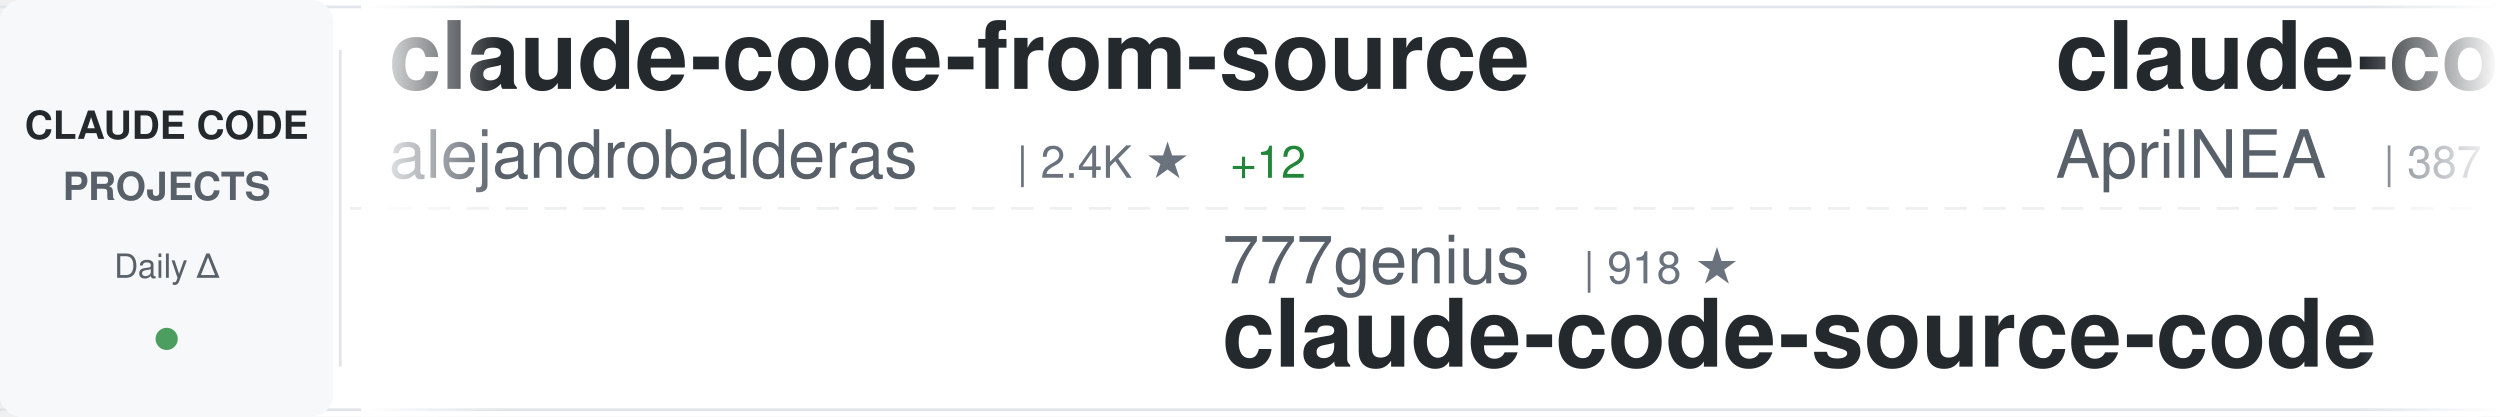
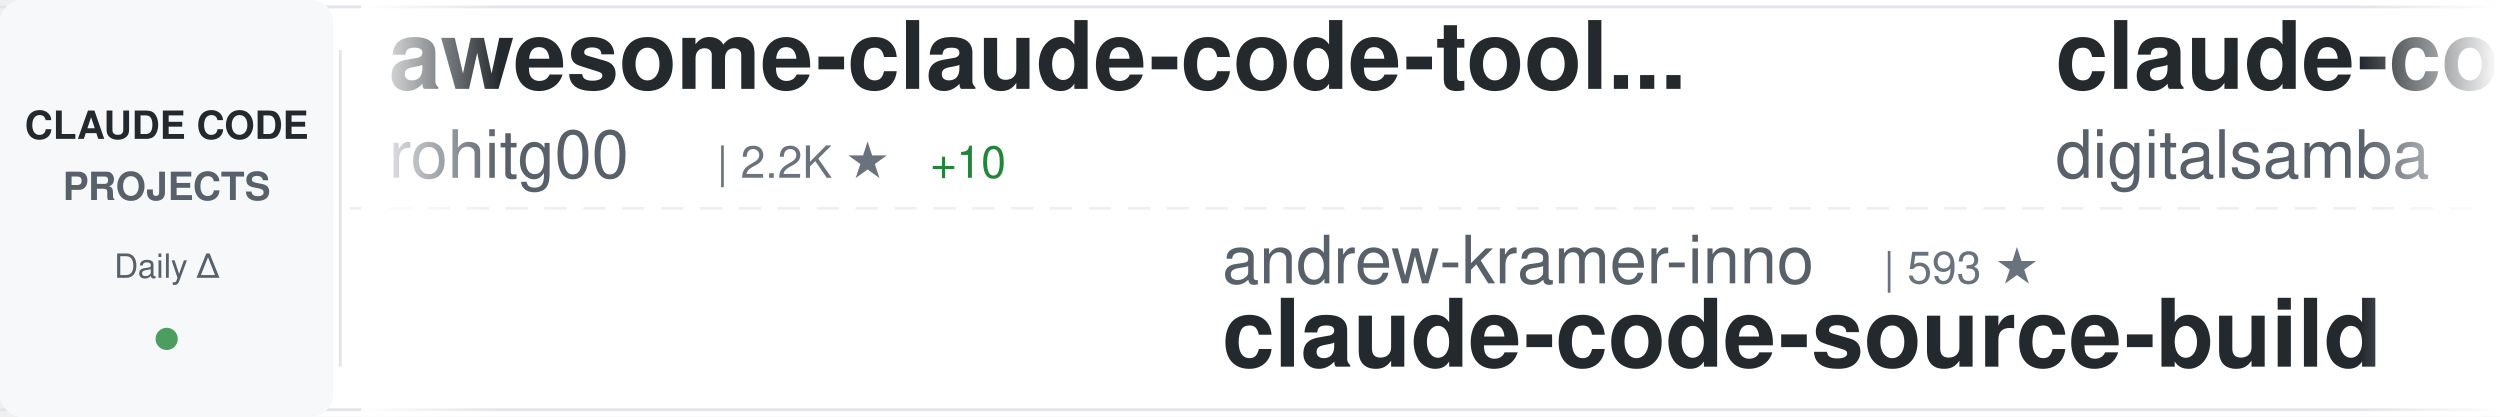
<svg xmlns="http://www.w3.org/2000/svg" width="900" height="150">
  <defs>
    <linearGradient id="awesomeLeftFade" x1="0%" y1="0%" x2="100%" y2="0%">
      <stop offset="0%" style="stop-color:#ffffff;stop-opacity:1" />
      <stop offset="100%" style="stop-color:#ffffff;stop-opacity:0" />
    </linearGradient>
    <linearGradient id="awesomeRightFade" x1="0%" y1="0%" x2="100%" y2="0%">
      <stop offset="0%" style="stop-color:#ffffff;stop-opacity:0" />
      <stop offset="100%" style="stop-color:#ffffff;stop-opacity:1" />
    </linearGradient>
  </defs>
  <rect width="900" height="150" fill="#ffffff" rx="8" />
  <rect x="0" y="2" width="900" height="1" fill="#e1e4e8" />
  <rect x="0" y="147" width="900" height="1" fill="#e1e4e8" />
  <line x1="0" y1="75" x2="900" y2="75" stroke="#e1e4e8" stroke-width="1" stroke-dasharray="8 6" opacity="0.6" />
  <rect x="0" y="0" width="120" height="150" fill="#f6f8fa" rx="8" />
  <text x="60" y="50" font-family="-apple-system, BlinkMacSystemFont, 'Segoe UI', Helvetica, Arial, sans-serif" font-size="14" font-weight="600" fill="#24292e" text-anchor="middle">CLAUDE CODE</text>
  <text x="60" y="72" font-family="-apple-system, BlinkMacSystemFont, 'Segoe UI', Helvetica, Arial, sans-serif" font-size="14" font-weight="600" fill="#586069" text-anchor="middle">PROJECTS</text>
  <text x="60" y="100" font-family="-apple-system, BlinkMacSystemFont, 'Segoe UI', Helvetica, Arial, sans-serif" font-size="12" font-weight="500" fill="#586069" text-anchor="middle">Daily Δ</text>
  <circle cx="60" cy="122" r="4" fill="#22863a" opacity="0.8" />
  <rect x="122" y="18" width="1" height="114" fill="#e1e4e8" />
  <clipPath id="awesomeTickerClip">
    <rect x="130" y="0" width="770" height="150" />
  </clipPath>
  <g clip-path="url(#awesomeTickerClip)">
    <g id="awesomeTickerItems">
      <animateTransform attributeName="transform" attributeType="XML" type="translate" from="0 0" to="-3000 0" dur="54s" repeatCount="indefinite" />
      <g transform="translate(0, 0)">
-         <text x="140" y="32" font-family="-apple-system, BlinkMacSystemFont, 'Segoe UI', Helvetica, Arial, sans-serif" font-size="34" font-weight="600" fill="#24292e">claude-code-from-source</text>
-         <text x="140" y="64" font-family="-apple-system, BlinkMacSystemFont, 'Segoe UI', Helvetica, Arial, sans-serif" font-size="24" font-weight="400" fill="#586069">alejandrobalderas</text>
-         <text x="366" y="64" font-family="-apple-system, BlinkMacSystemFont, 'Segoe UI', Helvetica, Arial, sans-serif" font-size="16" font-weight="500" fill="#6a737d">| 2.4K ★</text>
-         <text x="443" y="64" font-family="-apple-system, BlinkMacSystemFont, 'Segoe UI', Helvetica, Arial, sans-serif" font-size="16" font-weight="500" fill="#22863a"> +12</text>
+         <text x="140" y="32" font-family="-apple-system, BlinkMacSystemFont, 'Segoe UI', Helvetica, Arial, sans-serif" font-size="34" font-weight="600" fill="#24292e">awesome-claude-code-tool...</text>
+         <text x="140" y="64" font-family="-apple-system, BlinkMacSystemFont, 'Segoe UI', Helvetica, Arial, sans-serif" font-size="24" font-weight="400" fill="#586069">rohitg00</text>
+         <text x="258" y="64" font-family="-apple-system, BlinkMacSystemFont, 'Segoe UI', Helvetica, Arial, sans-serif" font-size="16" font-weight="500" fill="#6a737d">| 2.2K ★</text>
+         <text x="335" y="64" font-family="-apple-system, BlinkMacSystemFont, 'Segoe UI', Helvetica, Arial, sans-serif" font-size="16" font-weight="500" fill="#22863a"> +10</text>
      </g>
      <g transform="translate(300, 0)">
-         <text x="140" y="102" font-family="-apple-system, BlinkMacSystemFont, 'Segoe UI', Helvetica, Arial, sans-serif" font-size="24" font-weight="400" fill="#586069">777genius</text>
-         <text x="270" y="102" font-family="-apple-system, BlinkMacSystemFont, 'Segoe UI', Helvetica, Arial, sans-serif" font-size="16" font-weight="500" fill="#6a737d">| 918 ★</text>
-         <text x="140" y="132" font-family="-apple-system, BlinkMacSystemFont, 'Segoe UI', Helvetica, Arial, sans-serif" font-size="34" font-weight="600" fill="#24292e">claude-code-source-code</text>
+         <text x="140" y="102" font-family="-apple-system, BlinkMacSystemFont, 'Segoe UI', Helvetica, Arial, sans-serif" font-size="24" font-weight="400" fill="#586069">andrew-kramer-inno</text>
+         <text x="378" y="102" font-family="-apple-system, BlinkMacSystemFont, 'Segoe UI', Helvetica, Arial, sans-serif" font-size="16" font-weight="500" fill="#6a737d">| 593 ★</text>
+         <text x="140" y="132" font-family="-apple-system, BlinkMacSystemFont, 'Segoe UI', Helvetica, Arial, sans-serif" font-size="34" font-weight="600" fill="#24292e">claude-code-source-build</text>
      </g>
      <g transform="translate(600, 0)">
-         <text x="140" y="32" font-family="-apple-system, BlinkMacSystemFont, 'Segoe UI', Helvetica, Arial, sans-serif" font-size="34" font-weight="600" fill="#24292e">claude-code-source</text>
-         <text x="140" y="64" font-family="-apple-system, BlinkMacSystemFont, 'Segoe UI', Helvetica, Arial, sans-serif" font-size="24" font-weight="400" fill="#586069">AprilNEA</text>
-         <text x="258" y="64" font-family="-apple-system, BlinkMacSystemFont, 'Segoe UI', Helvetica, Arial, sans-serif" font-size="16" font-weight="500" fill="#6a737d">| 387 ★</text>
+         <text x="140" y="32" font-family="-apple-system, BlinkMacSystemFont, 'Segoe UI', Helvetica, Arial, sans-serif" font-size="34" font-weight="600" fill="#24292e">claude-code-video-toolki...</text>
+         <text x="140" y="64" font-family="-apple-system, BlinkMacSystemFont, 'Segoe UI', Helvetica, Arial, sans-serif" font-size="24" font-weight="400" fill="#586069">digitalsamba</text>
+         <text x="306" y="64" font-family="-apple-system, BlinkMacSystemFont, 'Segoe UI', Helvetica, Arial, sans-serif" font-size="16" font-weight="500" fill="#6a737d">| 1.7K ★</text>
+         <text x="383" y="64" font-family="-apple-system, BlinkMacSystemFont, 'Segoe UI', Helvetica, Arial, sans-serif" font-size="16" font-weight="500" fill="#22863a"> +11</text>
      </g>
      <g transform="translate(900, 0)">
-         <text x="140" y="102" font-family="-apple-system, BlinkMacSystemFont, 'Segoe UI', Helvetica, Arial, sans-serif" font-size="24" font-weight="400" fill="#586069">Yuyz0112</text>
-         <text x="258" y="102" font-family="-apple-system, BlinkMacSystemFont, 'Segoe UI', Helvetica, Arial, sans-serif" font-size="16" font-weight="500" fill="#6a737d">| 2.4K ★</text>
-         <text x="140" y="132" font-family="-apple-system, BlinkMacSystemFont, 'Segoe UI', Helvetica, Arial, sans-serif" font-size="34" font-weight="600" fill="#24292e">claude-code-reverse</text>
+         <text x="140" y="102" font-family="-apple-system, BlinkMacSystemFont, 'Segoe UI', Helvetica, Arial, sans-serif" font-size="24" font-weight="400" fill="#586069">Cranot</text>
+         <text x="234" y="102" font-family="-apple-system, BlinkMacSystemFont, 'Segoe UI', Helvetica, Arial, sans-serif" font-size="16" font-weight="500" fill="#6a737d">| 2.8K ★</text>
+         <text x="140" y="132" font-family="-apple-system, BlinkMacSystemFont, 'Segoe UI', Helvetica, Arial, sans-serif" font-size="34" font-weight="600" fill="#24292e">claude-code-guide</text>
      </g>
      <g transform="translate(1200, 0)">
-         <text x="140" y="32" font-family="-apple-system, BlinkMacSystemFont, 'Segoe UI', Helvetica, Arial, sans-serif" font-size="34" font-weight="600" fill="#24292e">ClaudeCode</text>
-         <text x="140" y="64" font-family="-apple-system, BlinkMacSystemFont, 'Segoe UI', Helvetica, Arial, sans-serif" font-size="24" font-weight="400" fill="#586069">guanshan</text>
-         <text x="258" y="64" font-family="-apple-system, BlinkMacSystemFont, 'Segoe UI', Helvetica, Arial, sans-serif" font-size="16" font-weight="500" fill="#6a737d">| 61 ★</text>
+         <text x="140" y="32" font-family="-apple-system, BlinkMacSystemFont, 'Segoe UI', Helvetica, Arial, sans-serif" font-size="34" font-weight="600" fill="#24292e">claude-code-best-practic...</text>
+         <text x="140" y="64" font-family="-apple-system, BlinkMacSystemFont, 'Segoe UI', Helvetica, Arial, sans-serif" font-size="24" font-weight="400" fill="#586069">shanraisshan</text>
+         <text x="306" y="64" font-family="-apple-system, BlinkMacSystemFont, 'Segoe UI', Helvetica, Arial, sans-serif" font-size="16" font-weight="500" fill="#6a737d">| 61.9K ★</text>
+         <text x="392" y="64" font-family="-apple-system, BlinkMacSystemFont, 'Segoe UI', Helvetica, Arial, sans-serif" font-size="16" font-weight="500" fill="#22863a"> +105</text>
      </g>
      <g transform="translate(1500, 0)">
-         <text x="140" y="102" font-family="-apple-system, BlinkMacSystemFont, 'Segoe UI', Helvetica, Arial, sans-serif" font-size="24" font-weight="400" fill="#586069">ponponon</text>
-         <text x="258" y="102" font-family="-apple-system, BlinkMacSystemFont, 'Segoe UI', Helvetica, Arial, sans-serif" font-size="16" font-weight="500" fill="#6a737d">| 2.3K ★</text>
-         <text x="335" y="102" font-family="-apple-system, BlinkMacSystemFont, 'Segoe UI', Helvetica, Arial, sans-serif" font-size="16" font-weight="500" fill="#22863a"> +2</text>
-         <text x="140" y="132" font-family="-apple-system, BlinkMacSystemFont, 'Segoe UI', Helvetica, Arial, sans-serif" font-size="34" font-weight="600" fill="#24292e">claude_code_src</text>
+         <text x="140" y="102" font-family="-apple-system, BlinkMacSystemFont, 'Segoe UI', Helvetica, Arial, sans-serif" font-size="24" font-weight="400" fill="#586069">nicedreamzapp</text>
+         <text x="318" y="102" font-family="-apple-system, BlinkMacSystemFont, 'Segoe UI', Helvetica, Arial, sans-serif" font-size="16" font-weight="500" fill="#6a737d">| 2.9K ★</text>
+         <text x="395" y="102" font-family="-apple-system, BlinkMacSystemFont, 'Segoe UI', Helvetica, Arial, sans-serif" font-size="16" font-weight="500" fill="#22863a"> +7</text>
+         <text x="140" y="132" font-family="-apple-system, BlinkMacSystemFont, 'Segoe UI', Helvetica, Arial, sans-serif" font-size="34" font-weight="600" fill="#24292e">claude-code-local</text>
      </g>
      <g transform="translate(1800, 0)">
-         <text x="140" y="32" font-family="-apple-system, BlinkMacSystemFont, 'Segoe UI', Helvetica, Arial, sans-serif" font-size="34" font-weight="600" fill="#24292e">skills</text>
-         <text x="140" y="64" font-family="-apple-system, BlinkMacSystemFont, 'Segoe UI', Helvetica, Arial, sans-serif" font-size="24" font-weight="400" fill="#586069">anthropics</text>
-         <text x="282" y="64" font-family="-apple-system, BlinkMacSystemFont, 'Segoe UI', Helvetica, Arial, sans-serif" font-size="16" font-weight="500" fill="#6a737d">| 157.6K ★</text>
-         <text x="377" y="64" font-family="-apple-system, BlinkMacSystemFont, 'Segoe UI', Helvetica, Arial, sans-serif" font-size="16" font-weight="500" fill="#22863a"> +363</text>
+         <text x="140" y="32" font-family="-apple-system, BlinkMacSystemFont, 'Segoe UI', Helvetica, Arial, sans-serif" font-size="34" font-weight="600" fill="#24292e">claude-code-system-promp...</text>
+         <text x="140" y="64" font-family="-apple-system, BlinkMacSystemFont, 'Segoe UI', Helvetica, Arial, sans-serif" font-size="24" font-weight="400" fill="#586069">Piebald-AI</text>
+         <text x="282" y="64" font-family="-apple-system, BlinkMacSystemFont, 'Segoe UI', Helvetica, Arial, sans-serif" font-size="16" font-weight="500" fill="#6a737d">| 11.5K ★</text>
+         <text x="368" y="64" font-family="-apple-system, BlinkMacSystemFont, 'Segoe UI', Helvetica, Arial, sans-serif" font-size="16" font-weight="500" fill="#22863a"> +14</text>
      </g>
      <g transform="translate(2100, 0)">
-         <text x="140" y="102" font-family="-apple-system, BlinkMacSystemFont, 'Segoe UI', Helvetica, Arial, sans-serif" font-size="24" font-weight="400" fill="#586069">darcyegb</text>
-         <text x="258" y="102" font-family="-apple-system, BlinkMacSystemFont, 'Segoe UI', Helvetica, Arial, sans-serif" font-size="16" font-weight="500" fill="#6a737d">| 742 ★</text>
-         <text x="326" y="102" font-family="-apple-system, BlinkMacSystemFont, 'Segoe UI', Helvetica, Arial, sans-serif" font-size="16" font-weight="500" fill="#22863a"> +3</text>
-         <text x="140" y="132" font-family="-apple-system, BlinkMacSystemFont, 'Segoe UI', Helvetica, Arial, sans-serif" font-size="34" font-weight="600" fill="#24292e">ClaudeCodeAgents</text>
+         <text x="140" y="102" font-family="-apple-system, BlinkMacSystemFont, 'Segoe UI', Helvetica, Arial, sans-serif" font-size="24" font-weight="400" fill="#586069">wanshuiyin</text>
+         <text x="282" y="102" font-family="-apple-system, BlinkMacSystemFont, 'Segoe UI', Helvetica, Arial, sans-serif" font-size="16" font-weight="500" fill="#6a737d">| 12.9K ★</text>
+         <text x="368" y="102" font-family="-apple-system, BlinkMacSystemFont, 'Segoe UI', Helvetica, Arial, sans-serif" font-size="16" font-weight="500" fill="#22863a"> +52</text>
+         <text x="140" y="132" font-family="-apple-system, BlinkMacSystemFont, 'Segoe UI', Helvetica, Arial, sans-serif" font-size="34" font-weight="600" fill="#24292e">Auto-claude-code-researc...</text>
      </g>
      <g transform="translate(2400, 0)">
-         <text x="140" y="32" font-family="-apple-system, BlinkMacSystemFont, 'Segoe UI', Helvetica, Arial, sans-serif" font-size="34" font-weight="600" fill="#24292e">claude-code-tudou</text>
-         <text x="140" y="64" font-family="-apple-system, BlinkMacSystemFont, 'Segoe UI', Helvetica, Arial, sans-serif" font-size="24" font-weight="400" fill="#586069">AICoderTudou</text>
-         <text x="306" y="64" font-family="-apple-system, BlinkMacSystemFont, 'Segoe UI', Helvetica, Arial, sans-serif" font-size="16" font-weight="500" fill="#6a737d">| 498 ★</text>
+         <text x="140" y="32" font-family="-apple-system, BlinkMacSystemFont, 'Segoe UI', Helvetica, Arial, sans-serif" font-size="34" font-weight="600" fill="#24292e">learn-claude-code</text>
+         <text x="140" y="64" font-family="-apple-system, BlinkMacSystemFont, 'Segoe UI', Helvetica, Arial, sans-serif" font-size="24" font-weight="400" fill="#586069">shareAI-lab</text>
+         <text x="294" y="64" font-family="-apple-system, BlinkMacSystemFont, 'Segoe UI', Helvetica, Arial, sans-serif" font-size="16" font-weight="500" fill="#6a737d">| 69.6K ★</text>
+         <text x="380" y="64" font-family="-apple-system, BlinkMacSystemFont, 'Segoe UI', Helvetica, Arial, sans-serif" font-size="16" font-weight="500" fill="#22863a"> +175</text>
      </g>
      <g transform="translate(2700, 0)">
-         <text x="140" y="102" font-family="-apple-system, BlinkMacSystemFont, 'Segoe UI', Helvetica, Arial, sans-serif" font-size="24" font-weight="400" fill="#586069">Pimzino</text>
-         <text x="246" y="102" font-family="-apple-system, BlinkMacSystemFont, 'Segoe UI', Helvetica, Arial, sans-serif" font-size="16" font-weight="500" fill="#6a737d">| 3.8K ★</text>
-         <text x="323" y="102" font-family="-apple-system, BlinkMacSystemFont, 'Segoe UI', Helvetica, Arial, sans-serif" font-size="16" font-weight="500" fill="#22863a"> +1</text>
-         <text x="140" y="132" font-family="-apple-system, BlinkMacSystemFont, 'Segoe UI', Helvetica, Arial, sans-serif" font-size="34" font-weight="600" fill="#24292e">claude-code-spec-workflo...</text>
+         <text x="140" y="102" font-family="-apple-system, BlinkMacSystemFont, 'Segoe UI', Helvetica, Arial, sans-serif" font-size="24" font-weight="400" fill="#586069">Donchitos</text>
+         <text x="270" y="102" font-family="-apple-system, BlinkMacSystemFont, 'Segoe UI', Helvetica, Arial, sans-serif" font-size="16" font-weight="500" fill="#6a737d">| 22.5K ★</text>
+         <text x="356" y="102" font-family="-apple-system, BlinkMacSystemFont, 'Segoe UI', Helvetica, Arial, sans-serif" font-size="16" font-weight="500" fill="#22863a"> +38</text>
+         <text x="140" y="132" font-family="-apple-system, BlinkMacSystemFont, 'Segoe UI', Helvetica, Arial, sans-serif" font-size="34" font-weight="600" fill="#24292e">Claude-Code-Game-Studios</text>
      </g>
      <g transform="translate(3000, 0)">
-         <text x="140" y="32" font-family="-apple-system, BlinkMacSystemFont, 'Segoe UI', Helvetica, Arial, sans-serif" font-size="34" font-weight="600" fill="#24292e">claude-code-from-source</text>
-         <text x="140" y="64" font-family="-apple-system, BlinkMacSystemFont, 'Segoe UI', Helvetica, Arial, sans-serif" font-size="24" font-weight="400" fill="#586069">alejandrobalderas</text>
-         <text x="366" y="64" font-family="-apple-system, BlinkMacSystemFont, 'Segoe UI', Helvetica, Arial, sans-serif" font-size="16" font-weight="500" fill="#6a737d">| 2.4K ★</text>
-         <text x="443" y="64" font-family="-apple-system, BlinkMacSystemFont, 'Segoe UI', Helvetica, Arial, sans-serif" font-size="16" font-weight="500" fill="#22863a"> +12</text>
+         <text x="140" y="32" font-family="-apple-system, BlinkMacSystemFont, 'Segoe UI', Helvetica, Arial, sans-serif" font-size="34" font-weight="600" fill="#24292e">awesome-claude-code-tool...</text>
+         <text x="140" y="64" font-family="-apple-system, BlinkMacSystemFont, 'Segoe UI', Helvetica, Arial, sans-serif" font-size="24" font-weight="400" fill="#586069">rohitg00</text>
+         <text x="258" y="64" font-family="-apple-system, BlinkMacSystemFont, 'Segoe UI', Helvetica, Arial, sans-serif" font-size="16" font-weight="500" fill="#6a737d">| 2.2K ★</text>
+         <text x="335" y="64" font-family="-apple-system, BlinkMacSystemFont, 'Segoe UI', Helvetica, Arial, sans-serif" font-size="16" font-weight="500" fill="#22863a"> +10</text>
      </g>
      <g transform="translate(3300, 0)">
-         <text x="140" y="102" font-family="-apple-system, BlinkMacSystemFont, 'Segoe UI', Helvetica, Arial, sans-serif" font-size="24" font-weight="400" fill="#586069">777genius</text>
-         <text x="270" y="102" font-family="-apple-system, BlinkMacSystemFont, 'Segoe UI', Helvetica, Arial, sans-serif" font-size="16" font-weight="500" fill="#6a737d">| 918 ★</text>
-         <text x="140" y="132" font-family="-apple-system, BlinkMacSystemFont, 'Segoe UI', Helvetica, Arial, sans-serif" font-size="34" font-weight="600" fill="#24292e">claude-code-source-code</text>
+         <text x="140" y="102" font-family="-apple-system, BlinkMacSystemFont, 'Segoe UI', Helvetica, Arial, sans-serif" font-size="24" font-weight="400" fill="#586069">andrew-kramer-inno</text>
+         <text x="378" y="102" font-family="-apple-system, BlinkMacSystemFont, 'Segoe UI', Helvetica, Arial, sans-serif" font-size="16" font-weight="500" fill="#6a737d">| 593 ★</text>
+         <text x="140" y="132" font-family="-apple-system, BlinkMacSystemFont, 'Segoe UI', Helvetica, Arial, sans-serif" font-size="34" font-weight="600" fill="#24292e">claude-code-source-build</text>
      </g>
      <g transform="translate(3600, 0)">
-         <text x="140" y="32" font-family="-apple-system, BlinkMacSystemFont, 'Segoe UI', Helvetica, Arial, sans-serif" font-size="34" font-weight="600" fill="#24292e">claude-code-source</text>
-         <text x="140" y="64" font-family="-apple-system, BlinkMacSystemFont, 'Segoe UI', Helvetica, Arial, sans-serif" font-size="24" font-weight="400" fill="#586069">AprilNEA</text>
-         <text x="258" y="64" font-family="-apple-system, BlinkMacSystemFont, 'Segoe UI', Helvetica, Arial, sans-serif" font-size="16" font-weight="500" fill="#6a737d">| 387 ★</text>
+         <text x="140" y="32" font-family="-apple-system, BlinkMacSystemFont, 'Segoe UI', Helvetica, Arial, sans-serif" font-size="34" font-weight="600" fill="#24292e">claude-code-video-toolki...</text>
+         <text x="140" y="64" font-family="-apple-system, BlinkMacSystemFont, 'Segoe UI', Helvetica, Arial, sans-serif" font-size="24" font-weight="400" fill="#586069">digitalsamba</text>
+         <text x="306" y="64" font-family="-apple-system, BlinkMacSystemFont, 'Segoe UI', Helvetica, Arial, sans-serif" font-size="16" font-weight="500" fill="#6a737d">| 1.7K ★</text>
+         <text x="383" y="64" font-family="-apple-system, BlinkMacSystemFont, 'Segoe UI', Helvetica, Arial, sans-serif" font-size="16" font-weight="500" fill="#22863a"> +11</text>
      </g>
      <g transform="translate(3900, 0)">
-         <text x="140" y="102" font-family="-apple-system, BlinkMacSystemFont, 'Segoe UI', Helvetica, Arial, sans-serif" font-size="24" font-weight="400" fill="#586069">Yuyz0112</text>
-         <text x="258" y="102" font-family="-apple-system, BlinkMacSystemFont, 'Segoe UI', Helvetica, Arial, sans-serif" font-size="16" font-weight="500" fill="#6a737d">| 2.4K ★</text>
-         <text x="140" y="132" font-family="-apple-system, BlinkMacSystemFont, 'Segoe UI', Helvetica, Arial, sans-serif" font-size="34" font-weight="600" fill="#24292e">claude-code-reverse</text>
+         <text x="140" y="102" font-family="-apple-system, BlinkMacSystemFont, 'Segoe UI', Helvetica, Arial, sans-serif" font-size="24" font-weight="400" fill="#586069">Cranot</text>
+         <text x="234" y="102" font-family="-apple-system, BlinkMacSystemFont, 'Segoe UI', Helvetica, Arial, sans-serif" font-size="16" font-weight="500" fill="#6a737d">| 2.8K ★</text>
+         <text x="140" y="132" font-family="-apple-system, BlinkMacSystemFont, 'Segoe UI', Helvetica, Arial, sans-serif" font-size="34" font-weight="600" fill="#24292e">claude-code-guide</text>
      </g>
    </g>
  </g>
  <rect x="130" y="0" width="50" height="150" fill="url(#awesomeLeftFade)" />
  <rect x="850" y="0" width="50" height="150" fill="url(#awesomeRightFade)" />
</svg>
